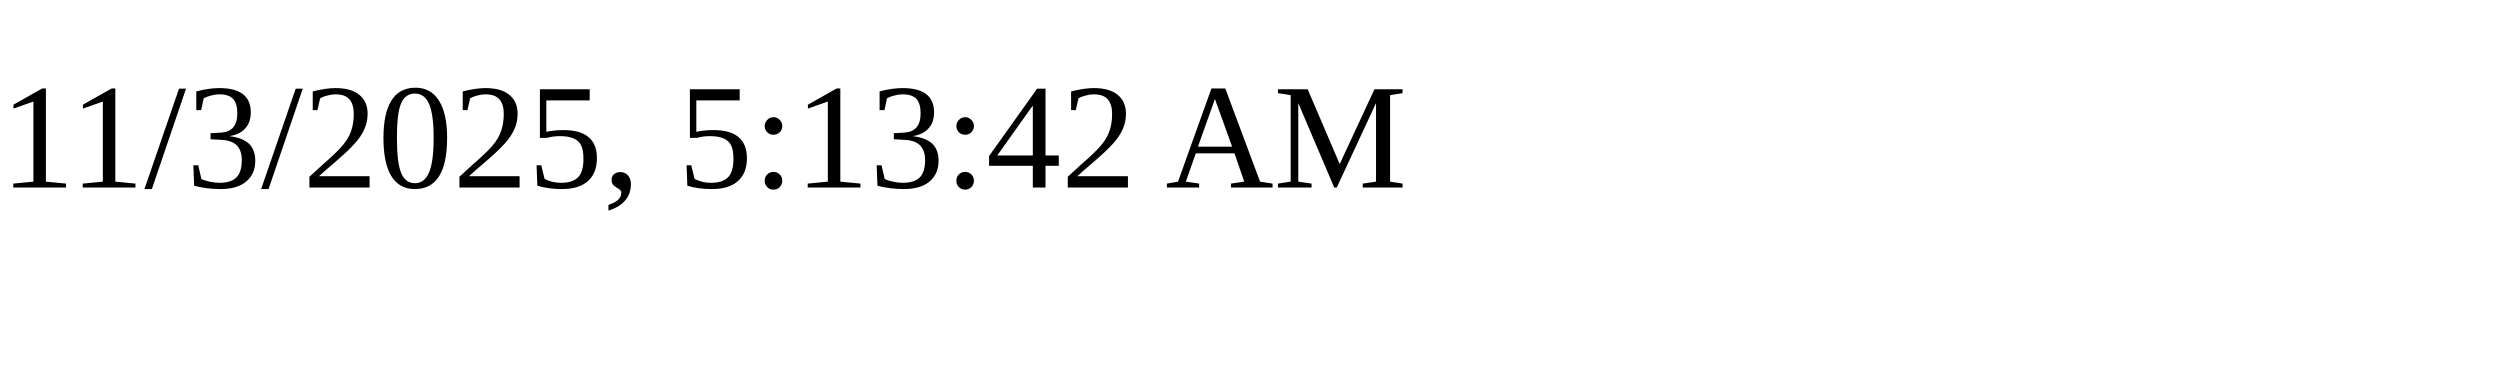
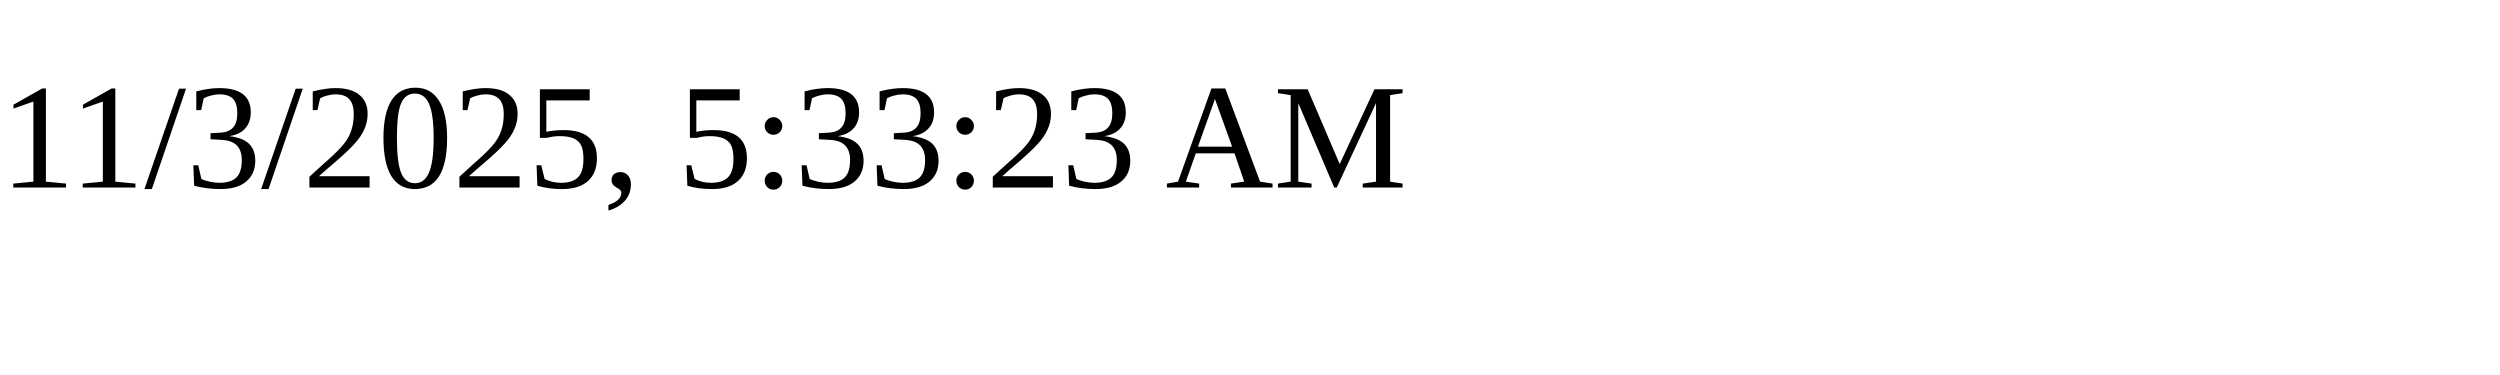
<svg xmlns="http://www.w3.org/2000/svg" height="30" width="200">
-   <text x="0" y="15">11/3/2025, 5:13:42 AM</text>
+   <text x="0" y="15">11/3/2025, 5:33:23 AM</text>
</svg>
